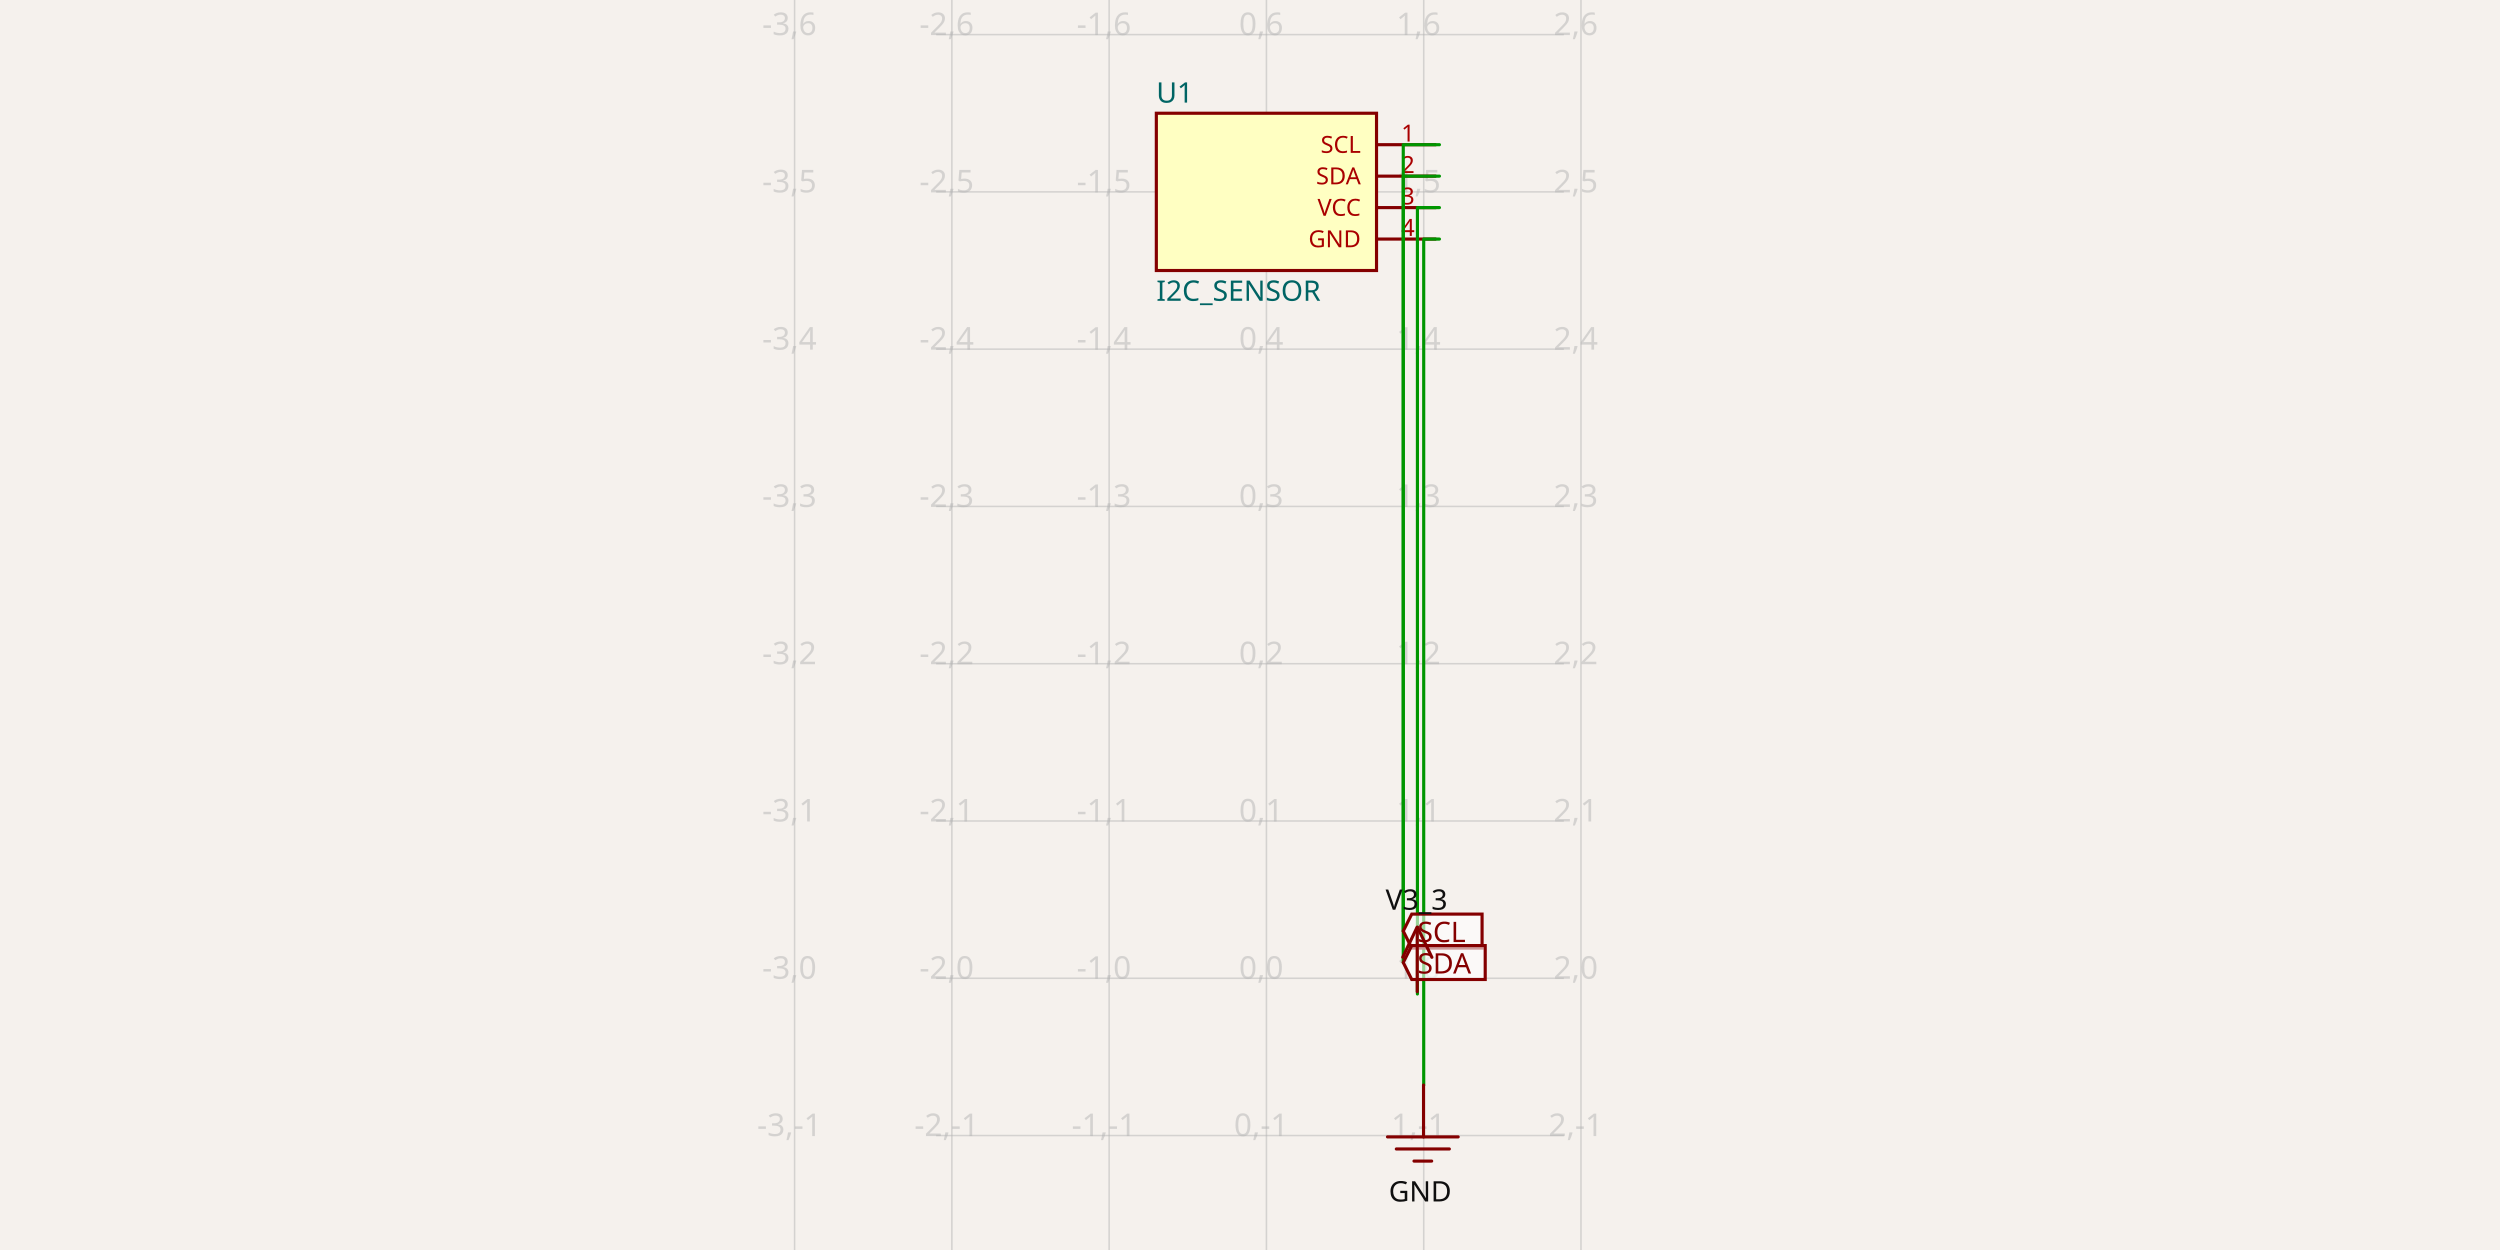
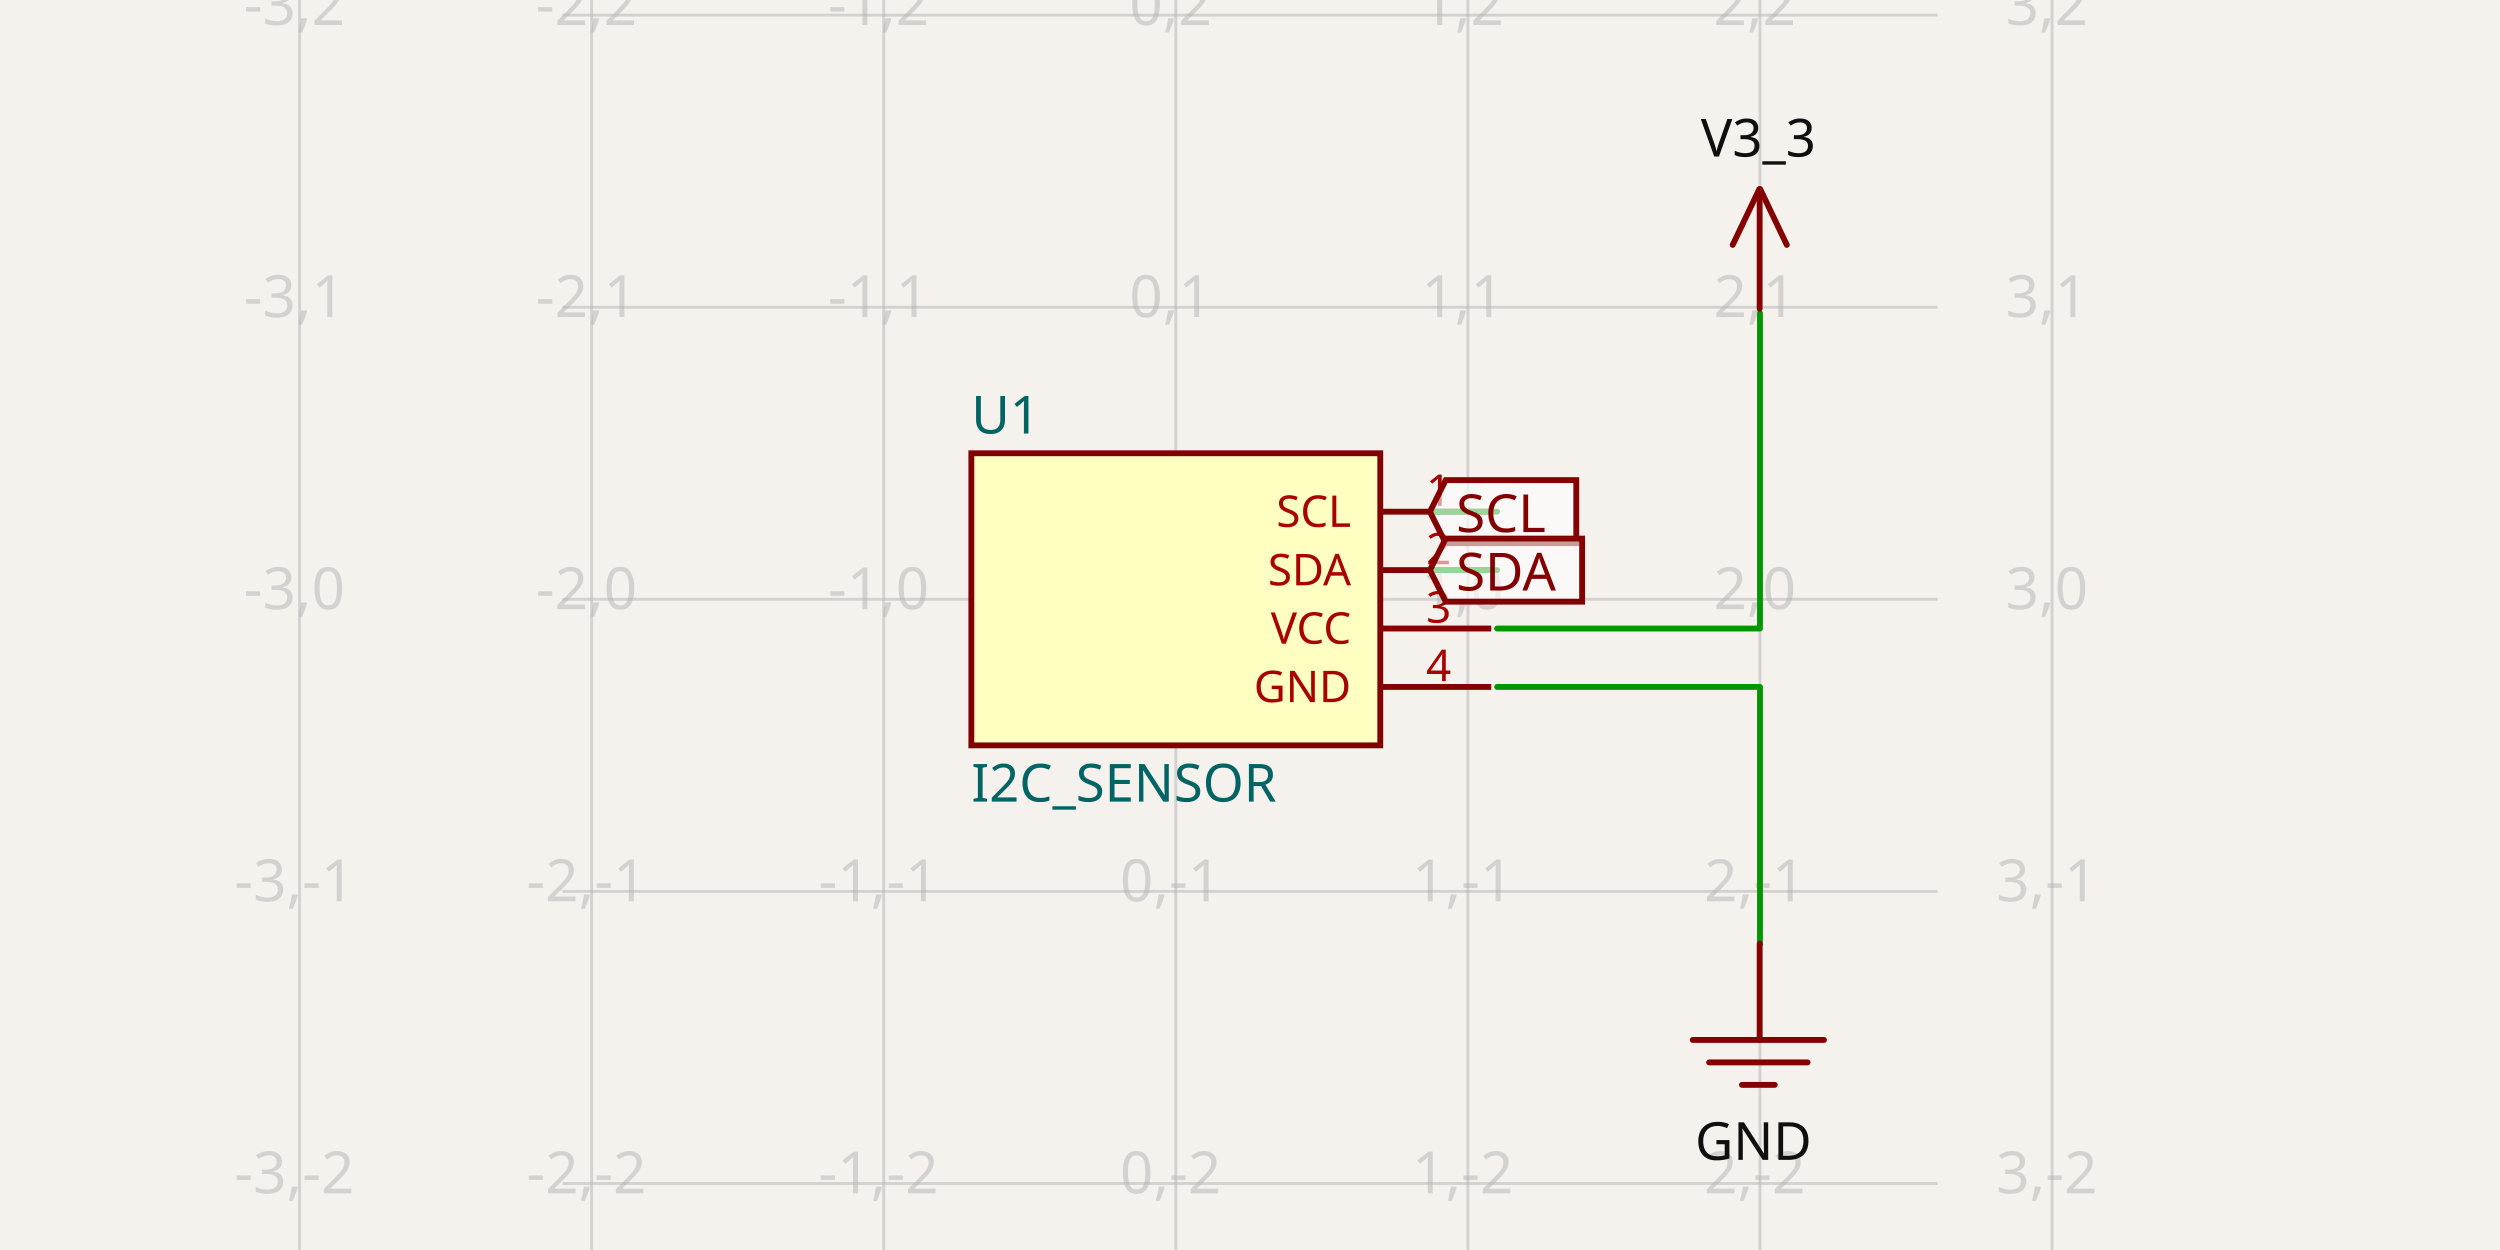
- <svg xmlns="http://www.w3.org/2000/svg" width="1200" height="600" style="background-color: rgb(245, 241, 237)" data-real-to-screen-transform="matrix(75.4932223863,0,0,-75.4932223863,607.8865252986,469.5678432425)" data-software-used-string="@tscircuit/core@0.0.538">
+ <svg xmlns="http://www.w3.org/2000/svg" width="1200" height="600" style="background-color: rgb(245, 241, 237)" data-real-to-screen-transform="matrix(140.2000186933,0,0,-140.2000186933,564.3891952519,287.6717450229)" data-software-used-string="@tscircuit/core@0.0.538">
  <style>
              .boundary { fill: rgb(245, 241, 237); }
              .schematic-boundary { fill: none; stroke: #fff; }
              .component { fill: none; stroke: rgb(132, 0, 0); }
              .chip { fill: rgb(255, 255, 194); stroke: rgb(132, 0, 0); }
              .component-pin { fill: none; stroke: rgb(132, 0, 0); }
              .trace:hover {
                filter: invert(1);
              }
              .trace:hover .trace-crossing-outline {
                opacity: 0;
              }
              .trace:hover .trace-junction {
                filter: invert(1);
              }
              .text { font-family: sans-serif; fill: rgb(0, 150, 0); }
              .pin-number { fill: rgb(169, 0, 0); }
              .port-label { fill: rgb(0, 100, 100); }
              .component-name { fill: rgb(0, 100, 100); }
            </style>
  <rect class="boundary" x="0" y="0" width="1200" height="600" />
  <g class="grid">
-     <line x1="381.407" y1="600" x2="381.407" y2="-2.8603608370758593e-10" stroke="rgb(181, 181, 181)" stroke-width="0.755" stroke-opacity="0.5" />
-     <line x1="456.9" y1="600" x2="456.9" y2="-2.8603608370758593e-10" stroke="rgb(181, 181, 181)" stroke-width="0.755" stroke-opacity="0.5" />
-     <line x1="532.393" y1="600" x2="532.393" y2="-2.8603608370758593e-10" stroke="rgb(181, 181, 181)" stroke-width="0.755" stroke-opacity="0.5" />
-     <line x1="607.887" y1="600" x2="607.887" y2="-2.8603608370758593e-10" stroke="rgb(181, 181, 181)" stroke-width="0.755" stroke-opacity="0.5" />
-     <line x1="683.38" y1="600" x2="683.38" y2="-2.8603608370758593e-10" stroke="rgb(181, 181, 181)" stroke-width="0.755" stroke-opacity="0.5" />
-     <line x1="758.873" y1="600" x2="758.873" y2="-2.8603608370758593e-10" stroke="rgb(181, 181, 181)" stroke-width="0.755" stroke-opacity="0.5" />
-     <line x1="449.351" y1="620.554" x2="750.649" y2="620.554" stroke="rgb(181, 181, 181)" stroke-width="0.755" stroke-opacity="0.5" />
-     <line x1="449.351" y1="545.061" x2="750.649" y2="545.061" stroke="rgb(181, 181, 181)" stroke-width="0.755" stroke-opacity="0.5" />
-     <line x1="449.351" y1="469.568" x2="750.649" y2="469.568" stroke="rgb(181, 181, 181)" stroke-width="0.755" stroke-opacity="0.5" />
-     <line x1="449.351" y1="394.075" x2="750.649" y2="394.075" stroke="rgb(181, 181, 181)" stroke-width="0.755" stroke-opacity="0.5" />
-     <line x1="449.351" y1="318.581" x2="750.649" y2="318.581" stroke="rgb(181, 181, 181)" stroke-width="0.755" stroke-opacity="0.5" />
-     <line x1="449.351" y1="243.088" x2="750.649" y2="243.088" stroke="rgb(181, 181, 181)" stroke-width="0.755" stroke-opacity="0.5" />
-     <line x1="449.351" y1="167.595" x2="750.649" y2="167.595" stroke="rgb(181, 181, 181)" stroke-width="0.755" stroke-opacity="0.5" />
-     <line x1="449.351" y1="92.102" x2="750.649" y2="92.102" stroke="rgb(181, 181, 181)" stroke-width="0.755" stroke-opacity="0.5" />
-     <line x1="449.351" y1="16.609" x2="750.649" y2="16.609" stroke="rgb(181, 181, 181)" stroke-width="0.755" stroke-opacity="0.5" />
-     <line x1="449.351" y1="-58.885" x2="750.649" y2="-58.885" stroke="rgb(181, 181, 181)" stroke-width="0.755" stroke-opacity="0.5" />
-     <text x="378.907" y="615.554" fill="rgb(181, 181, 181)" font-size="15.099" fill-opacity="0.5" text-anchor="middle" dominant-baseline="middle" font-family="sans-serif">-3,-2</text>
-     <text x="378.907" y="540.061" fill="rgb(181, 181, 181)" font-size="15.099" fill-opacity="0.5" text-anchor="middle" dominant-baseline="middle" font-family="sans-serif">-3,-1</text>
-     <text x="378.907" y="464.568" fill="rgb(181, 181, 181)" font-size="15.099" fill-opacity="0.5" text-anchor="middle" dominant-baseline="middle" font-family="sans-serif">-3,0</text>
-     <text x="378.907" y="389.075" fill="rgb(181, 181, 181)" font-size="15.099" fill-opacity="0.5" text-anchor="middle" dominant-baseline="middle" font-family="sans-serif">-3,1</text>
-     <text x="378.907" y="313.581" fill="rgb(181, 181, 181)" font-size="15.099" fill-opacity="0.5" text-anchor="middle" dominant-baseline="middle" font-family="sans-serif">-3,2</text>
-     <text x="378.907" y="238.088" fill="rgb(181, 181, 181)" font-size="15.099" fill-opacity="0.5" text-anchor="middle" dominant-baseline="middle" font-family="sans-serif">-3,3</text>
-     <text x="378.907" y="162.595" fill="rgb(181, 181, 181)" font-size="15.099" fill-opacity="0.5" text-anchor="middle" dominant-baseline="middle" font-family="sans-serif">-3,4</text>
-     <text x="378.907" y="87.102" fill="rgb(181, 181, 181)" font-size="15.099" fill-opacity="0.5" text-anchor="middle" dominant-baseline="middle" font-family="sans-serif">-3,5</text>
-     <text x="378.907" y="11.609" fill="rgb(181, 181, 181)" font-size="15.099" fill-opacity="0.5" text-anchor="middle" dominant-baseline="middle" font-family="sans-serif">-3,6</text>
-     <text x="378.907" y="-63.885" fill="rgb(181, 181, 181)" font-size="15.099" fill-opacity="0.5" text-anchor="middle" dominant-baseline="middle" font-family="sans-serif">-3,7</text>
-     <text x="454.4" y="615.554" fill="rgb(181, 181, 181)" font-size="15.099" fill-opacity="0.5" text-anchor="middle" dominant-baseline="middle" font-family="sans-serif">-2,-2</text>
-     <text x="454.4" y="540.061" fill="rgb(181, 181, 181)" font-size="15.099" fill-opacity="0.5" text-anchor="middle" dominant-baseline="middle" font-family="sans-serif">-2,-1</text>
-     <text x="454.4" y="464.568" fill="rgb(181, 181, 181)" font-size="15.099" fill-opacity="0.5" text-anchor="middle" dominant-baseline="middle" font-family="sans-serif">-2,0</text>
-     <text x="454.4" y="389.075" fill="rgb(181, 181, 181)" font-size="15.099" fill-opacity="0.5" text-anchor="middle" dominant-baseline="middle" font-family="sans-serif">-2,1</text>
-     <text x="454.4" y="313.581" fill="rgb(181, 181, 181)" font-size="15.099" fill-opacity="0.5" text-anchor="middle" dominant-baseline="middle" font-family="sans-serif">-2,2</text>
-     <text x="454.4" y="238.088" fill="rgb(181, 181, 181)" font-size="15.099" fill-opacity="0.5" text-anchor="middle" dominant-baseline="middle" font-family="sans-serif">-2,3</text>
-     <text x="454.4" y="162.595" fill="rgb(181, 181, 181)" font-size="15.099" fill-opacity="0.5" text-anchor="middle" dominant-baseline="middle" font-family="sans-serif">-2,4</text>
-     <text x="454.4" y="87.102" fill="rgb(181, 181, 181)" font-size="15.099" fill-opacity="0.5" text-anchor="middle" dominant-baseline="middle" font-family="sans-serif">-2,5</text>
-     <text x="454.4" y="11.609" fill="rgb(181, 181, 181)" font-size="15.099" fill-opacity="0.5" text-anchor="middle" dominant-baseline="middle" font-family="sans-serif">-2,6</text>
-     <text x="454.4" y="-63.885" fill="rgb(181, 181, 181)" font-size="15.099" fill-opacity="0.5" text-anchor="middle" dominant-baseline="middle" font-family="sans-serif">-2,7</text>
-     <text x="529.893" y="615.554" fill="rgb(181, 181, 181)" font-size="15.099" fill-opacity="0.5" text-anchor="middle" dominant-baseline="middle" font-family="sans-serif">-1,-2</text>
-     <text x="529.893" y="540.061" fill="rgb(181, 181, 181)" font-size="15.099" fill-opacity="0.5" text-anchor="middle" dominant-baseline="middle" font-family="sans-serif">-1,-1</text>
-     <text x="529.893" y="464.568" fill="rgb(181, 181, 181)" font-size="15.099" fill-opacity="0.5" text-anchor="middle" dominant-baseline="middle" font-family="sans-serif">-1,0</text>
-     <text x="529.893" y="389.075" fill="rgb(181, 181, 181)" font-size="15.099" fill-opacity="0.5" text-anchor="middle" dominant-baseline="middle" font-family="sans-serif">-1,1</text>
-     <text x="529.893" y="313.581" fill="rgb(181, 181, 181)" font-size="15.099" fill-opacity="0.5" text-anchor="middle" dominant-baseline="middle" font-family="sans-serif">-1,2</text>
-     <text x="529.893" y="238.088" fill="rgb(181, 181, 181)" font-size="15.099" fill-opacity="0.5" text-anchor="middle" dominant-baseline="middle" font-family="sans-serif">-1,3</text>
-     <text x="529.893" y="162.595" fill="rgb(181, 181, 181)" font-size="15.099" fill-opacity="0.5" text-anchor="middle" dominant-baseline="middle" font-family="sans-serif">-1,4</text>
-     <text x="529.893" y="87.102" fill="rgb(181, 181, 181)" font-size="15.099" fill-opacity="0.5" text-anchor="middle" dominant-baseline="middle" font-family="sans-serif">-1,5</text>
-     <text x="529.893" y="11.609" fill="rgb(181, 181, 181)" font-size="15.099" fill-opacity="0.5" text-anchor="middle" dominant-baseline="middle" font-family="sans-serif">-1,6</text>
-     <text x="529.893" y="-63.885" fill="rgb(181, 181, 181)" font-size="15.099" fill-opacity="0.5" text-anchor="middle" dominant-baseline="middle" font-family="sans-serif">-1,7</text>
-     <text x="605.387" y="615.554" fill="rgb(181, 181, 181)" font-size="15.099" fill-opacity="0.5" text-anchor="middle" dominant-baseline="middle" font-family="sans-serif">0,-2</text>
-     <text x="605.387" y="540.061" fill="rgb(181, 181, 181)" font-size="15.099" fill-opacity="0.5" text-anchor="middle" dominant-baseline="middle" font-family="sans-serif">0,-1</text>
-     <text x="605.387" y="464.568" fill="rgb(181, 181, 181)" font-size="15.099" fill-opacity="0.5" text-anchor="middle" dominant-baseline="middle" font-family="sans-serif">0,0</text>
-     <text x="605.387" y="389.075" fill="rgb(181, 181, 181)" font-size="15.099" fill-opacity="0.5" text-anchor="middle" dominant-baseline="middle" font-family="sans-serif">0,1</text>
-     <text x="605.387" y="313.581" fill="rgb(181, 181, 181)" font-size="15.099" fill-opacity="0.5" text-anchor="middle" dominant-baseline="middle" font-family="sans-serif">0,2</text>
-     <text x="605.387" y="238.088" fill="rgb(181, 181, 181)" font-size="15.099" fill-opacity="0.5" text-anchor="middle" dominant-baseline="middle" font-family="sans-serif">0,3</text>
-     <text x="605.387" y="162.595" fill="rgb(181, 181, 181)" font-size="15.099" fill-opacity="0.5" text-anchor="middle" dominant-baseline="middle" font-family="sans-serif">0,4</text>
-     <text x="605.387" y="87.102" fill="rgb(181, 181, 181)" font-size="15.099" fill-opacity="0.5" text-anchor="middle" dominant-baseline="middle" font-family="sans-serif">0,5</text>
-     <text x="605.387" y="11.609" fill="rgb(181, 181, 181)" font-size="15.099" fill-opacity="0.5" text-anchor="middle" dominant-baseline="middle" font-family="sans-serif">0,6</text>
-     <text x="605.387" y="-63.885" fill="rgb(181, 181, 181)" font-size="15.099" fill-opacity="0.5" text-anchor="middle" dominant-baseline="middle" font-family="sans-serif">0,7</text>
-     <text x="680.88" y="615.554" fill="rgb(181, 181, 181)" font-size="15.099" fill-opacity="0.5" text-anchor="middle" dominant-baseline="middle" font-family="sans-serif">1,-2</text>
-     <text x="680.88" y="540.061" fill="rgb(181, 181, 181)" font-size="15.099" fill-opacity="0.5" text-anchor="middle" dominant-baseline="middle" font-family="sans-serif">1,-1</text>
-     <text x="680.88" y="464.568" fill="rgb(181, 181, 181)" font-size="15.099" fill-opacity="0.5" text-anchor="middle" dominant-baseline="middle" font-family="sans-serif">1,0</text>
-     <text x="680.88" y="389.075" fill="rgb(181, 181, 181)" font-size="15.099" fill-opacity="0.5" text-anchor="middle" dominant-baseline="middle" font-family="sans-serif">1,1</text>
-     <text x="680.88" y="313.581" fill="rgb(181, 181, 181)" font-size="15.099" fill-opacity="0.5" text-anchor="middle" dominant-baseline="middle" font-family="sans-serif">1,2</text>
-     <text x="680.88" y="238.088" fill="rgb(181, 181, 181)" font-size="15.099" fill-opacity="0.5" text-anchor="middle" dominant-baseline="middle" font-family="sans-serif">1,3</text>
-     <text x="680.88" y="162.595" fill="rgb(181, 181, 181)" font-size="15.099" fill-opacity="0.5" text-anchor="middle" dominant-baseline="middle" font-family="sans-serif">1,4</text>
-     <text x="680.88" y="87.102" fill="rgb(181, 181, 181)" font-size="15.099" fill-opacity="0.5" text-anchor="middle" dominant-baseline="middle" font-family="sans-serif">1,5</text>
-     <text x="680.88" y="11.609" fill="rgb(181, 181, 181)" font-size="15.099" fill-opacity="0.5" text-anchor="middle" dominant-baseline="middle" font-family="sans-serif">1,6</text>
-     <text x="680.88" y="-63.885" fill="rgb(181, 181, 181)" font-size="15.099" fill-opacity="0.5" text-anchor="middle" dominant-baseline="middle" font-family="sans-serif">1,7</text>
-     <text x="756.373" y="615.554" fill="rgb(181, 181, 181)" font-size="15.099" fill-opacity="0.5" text-anchor="middle" dominant-baseline="middle" font-family="sans-serif">2,-2</text>
-     <text x="756.373" y="540.061" fill="rgb(181, 181, 181)" font-size="15.099" fill-opacity="0.5" text-anchor="middle" dominant-baseline="middle" font-family="sans-serif">2,-1</text>
-     <text x="756.373" y="464.568" fill="rgb(181, 181, 181)" font-size="15.099" fill-opacity="0.5" text-anchor="middle" dominant-baseline="middle" font-family="sans-serif">2,0</text>
-     <text x="756.373" y="389.075" fill="rgb(181, 181, 181)" font-size="15.099" fill-opacity="0.5" text-anchor="middle" dominant-baseline="middle" font-family="sans-serif">2,1</text>
-     <text x="756.373" y="313.581" fill="rgb(181, 181, 181)" font-size="15.099" fill-opacity="0.5" text-anchor="middle" dominant-baseline="middle" font-family="sans-serif">2,2</text>
-     <text x="756.373" y="238.088" fill="rgb(181, 181, 181)" font-size="15.099" fill-opacity="0.5" text-anchor="middle" dominant-baseline="middle" font-family="sans-serif">2,3</text>
-     <text x="756.373" y="162.595" fill="rgb(181, 181, 181)" font-size="15.099" fill-opacity="0.5" text-anchor="middle" dominant-baseline="middle" font-family="sans-serif">2,4</text>
-     <text x="756.373" y="87.102" fill="rgb(181, 181, 181)" font-size="15.099" fill-opacity="0.5" text-anchor="middle" dominant-baseline="middle" font-family="sans-serif">2,5</text>
-     <text x="756.373" y="11.609" fill="rgb(181, 181, 181)" font-size="15.099" fill-opacity="0.5" text-anchor="middle" dominant-baseline="middle" font-family="sans-serif">2,6</text>
-     <text x="756.373" y="-63.885" fill="rgb(181, 181, 181)" font-size="15.099" fill-opacity="0.5" text-anchor="middle" dominant-baseline="middle" font-family="sans-serif">2,7</text>
+     <line x1="143.789" y1="600" x2="143.789" y2="7.418066161335446e-11" stroke="rgb(181, 181, 181)" stroke-width="1.402" stroke-opacity="0.5" />
+     <line x1="283.989" y1="600" x2="283.989" y2="7.418066161335446e-11" stroke="rgb(181, 181, 181)" stroke-width="1.402" stroke-opacity="0.5" />
+     <line x1="424.189" y1="600" x2="424.189" y2="7.418066161335446e-11" stroke="rgb(181, 181, 181)" stroke-width="1.402" stroke-opacity="0.5" />
+     <line x1="564.389" y1="600" x2="564.389" y2="7.418066161335446e-11" stroke="rgb(181, 181, 181)" stroke-width="1.402" stroke-opacity="0.5" />
+     <line x1="704.589" y1="600" x2="704.589" y2="7.418066161335446e-11" stroke="rgb(181, 181, 181)" stroke-width="1.402" stroke-opacity="0.5" />
+     <line x1="844.789" y1="600" x2="844.789" y2="7.418066161335446e-11" stroke="rgb(181, 181, 181)" stroke-width="1.402" stroke-opacity="0.5" />
+     <line x1="984.989" y1="600" x2="984.989" y2="7.418066161335446e-11" stroke="rgb(181, 181, 181)" stroke-width="1.402" stroke-opacity="0.5" />
+     <line x1="269.969" y1="708.272" x2="930.031" y2="708.272" stroke="rgb(181, 181, 181)" stroke-width="1.402" stroke-opacity="0.5" />
+     <line x1="269.969" y1="568.072" x2="930.031" y2="568.072" stroke="rgb(181, 181, 181)" stroke-width="1.402" stroke-opacity="0.5" />
+     <line x1="269.969" y1="427.872" x2="930.031" y2="427.872" stroke="rgb(181, 181, 181)" stroke-width="1.402" stroke-opacity="0.5" />
+     <line x1="269.969" y1="287.672" x2="930.031" y2="287.672" stroke="rgb(181, 181, 181)" stroke-width="1.402" stroke-opacity="0.5" />
+     <line x1="269.969" y1="147.472" x2="930.031" y2="147.472" stroke="rgb(181, 181, 181)" stroke-width="1.402" stroke-opacity="0.5" />
+     <line x1="269.969" y1="7.272" x2="930.031" y2="7.272" stroke="rgb(181, 181, 181)" stroke-width="1.402" stroke-opacity="0.5" />
+     <line x1="269.969" y1="-132.928" x2="930.031" y2="-132.928" stroke="rgb(181, 181, 181)" stroke-width="1.402" stroke-opacity="0.5" />
+     <text x="141.289" y="703.272" fill="rgb(181, 181, 181)" font-size="28.04" fill-opacity="0.5" text-anchor="middle" dominant-baseline="middle" font-family="sans-serif">-3,-3</text>
+     <text x="141.289" y="563.072" fill="rgb(181, 181, 181)" font-size="28.04" fill-opacity="0.5" text-anchor="middle" dominant-baseline="middle" font-family="sans-serif">-3,-2</text>
+     <text x="141.289" y="422.872" fill="rgb(181, 181, 181)" font-size="28.04" fill-opacity="0.5" text-anchor="middle" dominant-baseline="middle" font-family="sans-serif">-3,-1</text>
+     <text x="141.289" y="282.672" fill="rgb(181, 181, 181)" font-size="28.04" fill-opacity="0.5" text-anchor="middle" dominant-baseline="middle" font-family="sans-serif">-3,0</text>
+     <text x="141.289" y="142.472" fill="rgb(181, 181, 181)" font-size="28.04" fill-opacity="0.5" text-anchor="middle" dominant-baseline="middle" font-family="sans-serif">-3,1</text>
+     <text x="141.289" y="2.272" fill="rgb(181, 181, 181)" font-size="28.04" fill-opacity="0.5" text-anchor="middle" dominant-baseline="middle" font-family="sans-serif">-3,2</text>
+     <text x="141.289" y="-137.928" fill="rgb(181, 181, 181)" font-size="28.04" fill-opacity="0.5" text-anchor="middle" dominant-baseline="middle" font-family="sans-serif">-3,3</text>
+     <text x="281.489" y="703.272" fill="rgb(181, 181, 181)" font-size="28.04" fill-opacity="0.5" text-anchor="middle" dominant-baseline="middle" font-family="sans-serif">-2,-3</text>
+     <text x="281.489" y="563.072" fill="rgb(181, 181, 181)" font-size="28.04" fill-opacity="0.5" text-anchor="middle" dominant-baseline="middle" font-family="sans-serif">-2,-2</text>
+     <text x="281.489" y="422.872" fill="rgb(181, 181, 181)" font-size="28.04" fill-opacity="0.5" text-anchor="middle" dominant-baseline="middle" font-family="sans-serif">-2,-1</text>
+     <text x="281.489" y="282.672" fill="rgb(181, 181, 181)" font-size="28.04" fill-opacity="0.5" text-anchor="middle" dominant-baseline="middle" font-family="sans-serif">-2,0</text>
+     <text x="281.489" y="142.472" fill="rgb(181, 181, 181)" font-size="28.04" fill-opacity="0.5" text-anchor="middle" dominant-baseline="middle" font-family="sans-serif">-2,1</text>
+     <text x="281.489" y="2.272" fill="rgb(181, 181, 181)" font-size="28.04" fill-opacity="0.5" text-anchor="middle" dominant-baseline="middle" font-family="sans-serif">-2,2</text>
+     <text x="281.489" y="-137.928" fill="rgb(181, 181, 181)" font-size="28.04" fill-opacity="0.5" text-anchor="middle" dominant-baseline="middle" font-family="sans-serif">-2,3</text>
+     <text x="421.689" y="703.272" fill="rgb(181, 181, 181)" font-size="28.04" fill-opacity="0.5" text-anchor="middle" dominant-baseline="middle" font-family="sans-serif">-1,-3</text>
+     <text x="421.689" y="563.072" fill="rgb(181, 181, 181)" font-size="28.04" fill-opacity="0.5" text-anchor="middle" dominant-baseline="middle" font-family="sans-serif">-1,-2</text>
+     <text x="421.689" y="422.872" fill="rgb(181, 181, 181)" font-size="28.04" fill-opacity="0.5" text-anchor="middle" dominant-baseline="middle" font-family="sans-serif">-1,-1</text>
+     <text x="421.689" y="282.672" fill="rgb(181, 181, 181)" font-size="28.04" fill-opacity="0.5" text-anchor="middle" dominant-baseline="middle" font-family="sans-serif">-1,0</text>
+     <text x="421.689" y="142.472" fill="rgb(181, 181, 181)" font-size="28.04" fill-opacity="0.5" text-anchor="middle" dominant-baseline="middle" font-family="sans-serif">-1,1</text>
+     <text x="421.689" y="2.272" fill="rgb(181, 181, 181)" font-size="28.04" fill-opacity="0.5" text-anchor="middle" dominant-baseline="middle" font-family="sans-serif">-1,2</text>
+     <text x="421.689" y="-137.928" fill="rgb(181, 181, 181)" font-size="28.04" fill-opacity="0.5" text-anchor="middle" dominant-baseline="middle" font-family="sans-serif">-1,3</text>
+     <text x="561.889" y="703.272" fill="rgb(181, 181, 181)" font-size="28.04" fill-opacity="0.5" text-anchor="middle" dominant-baseline="middle" font-family="sans-serif">0,-3</text>
+     <text x="561.889" y="563.072" fill="rgb(181, 181, 181)" font-size="28.04" fill-opacity="0.5" text-anchor="middle" dominant-baseline="middle" font-family="sans-serif">0,-2</text>
+     <text x="561.889" y="422.872" fill="rgb(181, 181, 181)" font-size="28.04" fill-opacity="0.5" text-anchor="middle" dominant-baseline="middle" font-family="sans-serif">0,-1</text>
+     <text x="561.889" y="282.672" fill="rgb(181, 181, 181)" font-size="28.04" fill-opacity="0.5" text-anchor="middle" dominant-baseline="middle" font-family="sans-serif">0,0</text>
+     <text x="561.889" y="142.472" fill="rgb(181, 181, 181)" font-size="28.04" fill-opacity="0.5" text-anchor="middle" dominant-baseline="middle" font-family="sans-serif">0,1</text>
+     <text x="561.889" y="2.272" fill="rgb(181, 181, 181)" font-size="28.04" fill-opacity="0.5" text-anchor="middle" dominant-baseline="middle" font-family="sans-serif">0,2</text>
+     <text x="561.889" y="-137.928" fill="rgb(181, 181, 181)" font-size="28.04" fill-opacity="0.5" text-anchor="middle" dominant-baseline="middle" font-family="sans-serif">0,3</text>
+     <text x="702.089" y="703.272" fill="rgb(181, 181, 181)" font-size="28.04" fill-opacity="0.5" text-anchor="middle" dominant-baseline="middle" font-family="sans-serif">1,-3</text>
+     <text x="702.089" y="563.072" fill="rgb(181, 181, 181)" font-size="28.04" fill-opacity="0.5" text-anchor="middle" dominant-baseline="middle" font-family="sans-serif">1,-2</text>
+     <text x="702.089" y="422.872" fill="rgb(181, 181, 181)" font-size="28.04" fill-opacity="0.5" text-anchor="middle" dominant-baseline="middle" font-family="sans-serif">1,-1</text>
+     <text x="702.089" y="282.672" fill="rgb(181, 181, 181)" font-size="28.04" fill-opacity="0.5" text-anchor="middle" dominant-baseline="middle" font-family="sans-serif">1,0</text>
+     <text x="702.089" y="142.472" fill="rgb(181, 181, 181)" font-size="28.04" fill-opacity="0.5" text-anchor="middle" dominant-baseline="middle" font-family="sans-serif">1,1</text>
+     <text x="702.089" y="2.272" fill="rgb(181, 181, 181)" font-size="28.04" fill-opacity="0.5" text-anchor="middle" dominant-baseline="middle" font-family="sans-serif">1,2</text>
+     <text x="702.089" y="-137.928" fill="rgb(181, 181, 181)" font-size="28.04" fill-opacity="0.5" text-anchor="middle" dominant-baseline="middle" font-family="sans-serif">1,3</text>
+     <text x="842.289" y="703.272" fill="rgb(181, 181, 181)" font-size="28.04" fill-opacity="0.5" text-anchor="middle" dominant-baseline="middle" font-family="sans-serif">2,-3</text>
+     <text x="842.289" y="563.072" fill="rgb(181, 181, 181)" font-size="28.04" fill-opacity="0.5" text-anchor="middle" dominant-baseline="middle" font-family="sans-serif">2,-2</text>
+     <text x="842.289" y="422.872" fill="rgb(181, 181, 181)" font-size="28.04" fill-opacity="0.5" text-anchor="middle" dominant-baseline="middle" font-family="sans-serif">2,-1</text>
+     <text x="842.289" y="282.672" fill="rgb(181, 181, 181)" font-size="28.04" fill-opacity="0.5" text-anchor="middle" dominant-baseline="middle" font-family="sans-serif">2,0</text>
+     <text x="842.289" y="142.472" fill="rgb(181, 181, 181)" font-size="28.04" fill-opacity="0.5" text-anchor="middle" dominant-baseline="middle" font-family="sans-serif">2,1</text>
+     <text x="842.289" y="2.272" fill="rgb(181, 181, 181)" font-size="28.04" fill-opacity="0.5" text-anchor="middle" dominant-baseline="middle" font-family="sans-serif">2,2</text>
+     <text x="842.289" y="-137.928" fill="rgb(181, 181, 181)" font-size="28.04" fill-opacity="0.5" text-anchor="middle" dominant-baseline="middle" font-family="sans-serif">2,3</text>
+     <text x="982.489" y="703.272" fill="rgb(181, 181, 181)" font-size="28.04" fill-opacity="0.5" text-anchor="middle" dominant-baseline="middle" font-family="sans-serif">3,-3</text>
+     <text x="982.489" y="563.072" fill="rgb(181, 181, 181)" font-size="28.04" fill-opacity="0.5" text-anchor="middle" dominant-baseline="middle" font-family="sans-serif">3,-2</text>
+     <text x="982.489" y="422.872" fill="rgb(181, 181, 181)" font-size="28.04" fill-opacity="0.5" text-anchor="middle" dominant-baseline="middle" font-family="sans-serif">3,-1</text>
+     <text x="982.489" y="282.672" fill="rgb(181, 181, 181)" font-size="28.04" fill-opacity="0.5" text-anchor="middle" dominant-baseline="middle" font-family="sans-serif">3,0</text>
+     <text x="982.489" y="142.472" fill="rgb(181, 181, 181)" font-size="28.04" fill-opacity="0.5" text-anchor="middle" dominant-baseline="middle" font-family="sans-serif">3,1</text>
+     <text x="982.489" y="2.272" fill="rgb(181, 181, 181)" font-size="28.04" fill-opacity="0.5" text-anchor="middle" dominant-baseline="middle" font-family="sans-serif">3,2</text>
+     <text x="982.489" y="-137.928" fill="rgb(181, 181, 181)" font-size="28.04" fill-opacity="0.5" text-anchor="middle" dominant-baseline="middle" font-family="sans-serif">3,3</text>
  </g>
  <g data-circuit-json-type="schematic_component" data-schematic-component-id="schematic_component_0">
-     <rect class="component chip" x="555.041" y="54.355" width="105.691" height="75.493" stroke-width="1.51px" fill="rgb(255, 255, 194)" stroke="rgb(132, 0, 0)" />
-     <rect class="component-overlay" x="555.041" y="54.355" width="105.691" height="75.493" fill="transparent" />
-     <text x="555.041" y="139.662" fill="#006464" text-anchor="start" dominant-baseline="middle" font-family="sans-serif" font-size="13.589px" transform="rotate(0, 555.0413, 139.6625)">I2C_SENSOR</text>
-     <text x="555.041" y="44.541" fill="#006464" text-anchor="start" dominant-baseline="middle" font-family="sans-serif" font-size="13.589px" transform="rotate(0, 555.0413, 44.541)">U1</text>
-     <line class="component-pin" x1="689.419" y1="69.454" x2="660.732" y2="69.454" stroke-width="1.51px" />
-     <text class="pin-number" x="675.83" y="67.944" style="font-family: sans-serif;" fill="rgb(169, 0, 0)" text-anchor="middle" dominant-baseline="auto" font-size="11.324px" transform="">1</text>
-     <text class="pin-number" x="653.182" y="69.454" style="font-family: sans-serif;" fill="rgb(169, 0, 0)" text-anchor="end" dominant-baseline="middle" font-size="11.324px" transform="">SCL</text>
-     <line class="component-pin" x1="689.419" y1="84.552" x2="660.732" y2="84.552" stroke-width="1.51px" />
-     <text class="pin-number" x="675.83" y="83.043" style="font-family: sans-serif;" fill="rgb(169, 0, 0)" text-anchor="middle" dominant-baseline="auto" font-size="11.324px" transform="">2</text>
-     <text class="pin-number" x="653.182" y="84.552" style="font-family: sans-serif;" fill="rgb(169, 0, 0)" text-anchor="end" dominant-baseline="middle" font-size="11.324px" transform="">SDA</text>
-     <line class="component-pin" x1="689.419" y1="99.651" x2="660.732" y2="99.651" stroke-width="1.51px" />
-     <text class="pin-number" x="675.83" y="98.141" style="font-family: sans-serif;" fill="rgb(169, 0, 0)" text-anchor="middle" dominant-baseline="auto" font-size="11.324px" transform="">3</text>
-     <text class="pin-number" x="653.182" y="99.651" style="font-family: sans-serif;" fill="rgb(169, 0, 0)" text-anchor="end" dominant-baseline="middle" font-size="11.324px" transform="">VCC</text>
-     <line class="component-pin" x1="689.419" y1="114.75" x2="660.732" y2="114.75" stroke-width="1.51px" />
-     <text class="pin-number" x="675.83" y="113.24" style="font-family: sans-serif;" fill="rgb(169, 0, 0)" text-anchor="middle" dominant-baseline="auto" font-size="11.324px" transform="">4</text>
-     <text class="pin-number" x="653.182" y="114.75" style="font-family: sans-serif;" fill="rgb(169, 0, 0)" text-anchor="end" dominant-baseline="middle" font-size="11.324px" transform="">GND</text>
+     <rect class="component chip" x="466.249" y="217.572" width="196.28" height="140.2" stroke-width="2.804px" fill="rgb(255, 255, 194)" stroke="rgb(132, 0, 0)" />
+     <rect class="component-overlay" x="466.249" y="217.572" width="196.28" height="140.2" fill="transparent" />
+     <text x="466.249" y="375.998" fill="#006464" text-anchor="start" dominant-baseline="middle" font-family="sans-serif" font-size="25.236px" transform="rotate(0, 466.2492, 375.9978)">I2C_SENSOR</text>
+     <text x="466.249" y="199.346" fill="#006464" text-anchor="start" dominant-baseline="middle" font-family="sans-serif" font-size="25.236px" transform="rotate(0, 466.2492, 199.3457)">U1</text>
+     <line class="component-pin" x1="715.805" y1="245.612" x2="662.529" y2="245.612" stroke-width="2.804px" />
+     <text class="pin-number" x="690.569" y="242.808" style="font-family: sans-serif;" fill="rgb(169, 0, 0)" text-anchor="middle" dominant-baseline="auto" font-size="21.03px" transform="">1</text>
+     <text class="pin-number" x="648.509" y="245.612" style="font-family: sans-serif;" fill="rgb(169, 0, 0)" text-anchor="end" dominant-baseline="middle" font-size="21.03px" transform="">SCL</text>
+     <line class="component-pin" x1="715.805" y1="273.652" x2="662.529" y2="273.652" stroke-width="2.804px" />
+     <text class="pin-number" x="690.569" y="270.848" style="font-family: sans-serif;" fill="rgb(169, 0, 0)" text-anchor="middle" dominant-baseline="auto" font-size="21.03px" transform="">2</text>
+     <text class="pin-number" x="648.509" y="273.652" style="font-family: sans-serif;" fill="rgb(169, 0, 0)" text-anchor="end" dominant-baseline="middle" font-size="21.03px" transform="">SDA</text>
+     <line class="component-pin" x1="715.805" y1="301.692" x2="662.529" y2="301.692" stroke-width="2.804px" />
+     <text class="pin-number" x="690.569" y="298.888" style="font-family: sans-serif;" fill="rgb(169, 0, 0)" text-anchor="middle" dominant-baseline="auto" font-size="21.03px" transform="">3</text>
+     <text class="pin-number" x="648.509" y="301.692" style="font-family: sans-serif;" fill="rgb(169, 0, 0)" text-anchor="end" dominant-baseline="middle" font-size="21.03px" transform="">VCC</text>
+     <line class="component-pin" x1="715.805" y1="329.732" x2="662.529" y2="329.732" stroke-width="2.804px" />
+     <text class="pin-number" x="690.569" y="326.928" style="font-family: sans-serif;" fill="rgb(169, 0, 0)" text-anchor="middle" dominant-baseline="auto" font-size="21.03px" transform="">4</text>
+     <text class="pin-number" x="648.509" y="329.732" style="font-family: sans-serif;" fill="rgb(169, 0, 0)" text-anchor="end" dominant-baseline="middle" font-size="21.03px" transform="">GND</text>
  </g>
  <g class="trace" data-circuit-json-type="schematic_trace" data-schematic-trace-id="schematic_trace_0">
-     <path d="M 690.929 69.454 L 673.566 69.454 L 673.566 446.92" class="trace-invisible-hover-outline" stroke="rgb(0, 150, 0)" fill="none" stroke-width="12.079px" stroke-linecap="round" opacity="0" stroke-linejoin="round" />
-     <path d="M 690.929 69.454 L 673.566 69.454 L 673.566 446.92" stroke="rgb(0, 150, 0)" fill="none" stroke-width="1.51px" stroke-linecap="round" stroke-linejoin="round" />
+     <path d="M 718.609 245.612 L 686.363 245.612" class="trace-invisible-hover-outline" stroke="rgb(0, 150, 0)" fill="none" stroke-width="22.432px" stroke-linecap="round" opacity="0" stroke-linejoin="round" />
+     <path d="M 718.609 245.612 L 686.363 245.612" stroke="rgb(0, 150, 0)" fill="none" stroke-width="2.804px" stroke-linecap="round" stroke-linejoin="round" />
  </g>
  <g class="trace" data-circuit-json-type="schematic_trace" data-schematic-trace-id="schematic_trace_1">
-     <path d="M 690.929 84.552 L 673.566 84.552 L 673.566 462.019" class="trace-invisible-hover-outline" stroke="rgb(0, 150, 0)" fill="none" stroke-width="12.079px" stroke-linecap="round" opacity="0" stroke-linejoin="round" />
-     <path d="M 690.929 84.552 L 673.566 84.552 L 673.566 462.019" stroke="rgb(0, 150, 0)" fill="none" stroke-width="1.51px" stroke-linecap="round" stroke-linejoin="round" />
+     <path d="M 718.609 273.652 L 686.363 273.652" class="trace-invisible-hover-outline" stroke="rgb(0, 150, 0)" fill="none" stroke-width="22.432px" stroke-linecap="round" opacity="0" stroke-linejoin="round" />
+     <path d="M 718.609 273.652 L 686.363 273.652" stroke="rgb(0, 150, 0)" fill="none" stroke-width="2.804px" stroke-linecap="round" stroke-linejoin="round" />
  </g>
  <g class="trace" data-circuit-json-type="schematic_trace" data-schematic-trace-id="schematic_trace_2">
-     <path d="M 690.929 99.651 L 680.36 99.651 L 680.36 477.117" class="trace-invisible-hover-outline" stroke="rgb(0, 150, 0)" fill="none" stroke-width="12.079px" stroke-linecap="round" opacity="0" stroke-linejoin="round" />
-     <path d="M 690.929 99.651 L 680.36 99.651 L 680.36 477.117" stroke="rgb(0, 150, 0)" fill="none" stroke-width="1.51px" stroke-linecap="round" stroke-linejoin="round" />
+     <path d="M 718.609 301.692 L 844.789 301.692 L 844.789 150.276" class="trace-invisible-hover-outline" stroke="rgb(0, 150, 0)" fill="none" stroke-width="22.432px" stroke-linecap="round" opacity="0" stroke-linejoin="round" />
+     <path d="M 718.609 301.692 L 844.789 301.692 L 844.789 150.276" stroke="rgb(0, 150, 0)" fill="none" stroke-width="2.804px" stroke-linecap="round" stroke-linejoin="round" />
  </g>
  <g class="trace" data-circuit-json-type="schematic_trace" data-schematic-trace-id="schematic_trace_3">
-     <path d="M 690.929 114.75 L 683.38 114.75 L 683.38 520.903" class="trace-invisible-hover-outline" stroke="rgb(0, 150, 0)" fill="none" stroke-width="12.079px" stroke-linecap="round" opacity="0" stroke-linejoin="round" />
-     <path d="M 690.929 114.75 L 683.38 114.75 L 683.38 520.903" stroke="rgb(0, 150, 0)" fill="none" stroke-width="1.51px" stroke-linecap="round" stroke-linejoin="round" />
+     <path d="M 718.609 329.732 L 844.789 329.732 L 844.789 453.108" class="trace-invisible-hover-outline" stroke="rgb(0, 150, 0)" fill="none" stroke-width="22.432px" stroke-linecap="round" opacity="0" stroke-linejoin="round" />
+     <path d="M 718.609 329.732 L 844.789 329.732 L 844.789 453.108" stroke="rgb(0, 150, 0)" fill="none" stroke-width="2.804px" stroke-linecap="round" stroke-linejoin="round" />
  </g>
-   <rect class="component-overlay" x="665.998" y="520.821" width="33.921" height="36.496" fill="transparent" />
-   <path d="M 683.298 520.821 L 683.298 545.707" stroke="rgb(132, 0, 0)" fill="none" stroke-width="1.51px" stroke-linecap="round" />
-   <path d="M 665.998 545.704 L 699.919 545.704" stroke="rgb(132, 0, 0)" fill="none" stroke-width="1.51px" stroke-linecap="round" />
-   <path d="M 670.238 551.511 L 695.679 551.511" stroke="rgb(132, 0, 0)" fill="none" stroke-width="1.51px" stroke-linecap="round" />
-   <path d="M 678.718 557.317 L 687.199 557.317" stroke="rgb(132, 0, 0)" fill="none" stroke-width="1.51px" stroke-linecap="round" />
-   <text x="681.672" y="566.16" fill="rgb(15, 15, 15)" font-family="sans-serif" text-anchor="middle" dominant-baseline="hanging" font-size="13.589px">GND</text>
-   <path class="net-label" d="     M 673.566,446.92     L 677.642,438.767     L 711.393,438.767     L 711.393,455.073     L 677.642,455.073     Z   " fill="rgba(255, 255, 255, 0.6)" stroke="rgb(132, 0, 0)" stroke-width="1.51px" />
-   <text class="net-label-text" x="680.36" y="446.92" fill="rgb(132, 0, 0)" text-anchor="start" dominant-baseline="central" font-family="sans-serif" font-variant-numeric="tabular-nums" font-size="13.589px" transform="">SCL</text>
-   <path class="net-label" d="     M 673.566,462.019     L 677.642,453.865     L 712.903,453.865     L 712.903,470.172     L 677.642,470.172     Z   " fill="rgba(255, 255, 255, 0.6)" stroke="rgb(132, 0, 0)" stroke-width="1.51px" />
-   <text class="net-label-text" x="680.36" y="462.019" fill="rgb(132, 0, 0)" text-anchor="start" dominant-baseline="central" font-family="sans-serif" font-variant-numeric="tabular-nums" font-size="13.589px" transform="">SDA</text>
-   <rect class="component-overlay" x="673.31" y="445.07" width="13.987" height="30.919" fill="transparent" />
-   <path d="M 680.193 445.07 L 673.31 459.494" stroke="rgb(132, 0, 0)" fill="none" stroke-width="1.51px" stroke-linecap="round" />
-   <path d="M 680.414 445.077 L 687.297 459.502" stroke="rgb(132, 0, 0)" fill="none" stroke-width="1.51px" stroke-linecap="round" />
-   <path d="M 680.273 445.45 L 680.273 475.989" stroke="rgb(132, 0, 0)" fill="none" stroke-width="1.51px" stroke-linecap="round" />
-   <text x="679.935" y="440.646" fill="rgb(15, 15, 15)" font-family="sans-serif" text-anchor="middle" dominant-baseline="ideographic" font-size="13.589px">V3_3</text>
+   <rect class="component-overlay" x="812.51" y="452.956" width="62.995" height="67.777" fill="transparent" />
+   <path d="M 844.637 452.956 L 844.637 499.17" stroke="rgb(132, 0, 0)" fill="none" stroke-width="2.804px" stroke-linecap="round" />
+   <path d="M 812.51 499.166 L 875.504 499.166" stroke="rgb(132, 0, 0)" fill="none" stroke-width="2.804px" stroke-linecap="round" />
+   <path d="M 820.384 509.949 L 867.63 509.949" stroke="rgb(132, 0, 0)" fill="none" stroke-width="2.804px" stroke-linecap="round" />
+   <path d="M 836.133 520.733 L 851.881 520.733" stroke="rgb(132, 0, 0)" fill="none" stroke-width="2.804px" stroke-linecap="round" />
+   <text x="841.618" y="537.154" fill="rgb(15, 15, 15)" font-family="sans-serif" text-anchor="middle" dominant-baseline="hanging" font-size="25.236px">GND</text>
+   <rect class="component-overlay" x="831.697" y="90.76" width="25.976" height="57.421" fill="transparent" />
+   <path d="M 844.479 90.76 L 831.697 117.548" stroke="rgb(132, 0, 0)" fill="none" stroke-width="2.804px" stroke-linecap="round" />
+   <path d="M 844.89 90.774 L 857.673 117.562" stroke="rgb(132, 0, 0)" fill="none" stroke-width="2.804px" stroke-linecap="round" />
+   <path d="M 844.627 91.466 L 844.627 148.18" stroke="rgb(132, 0, 0)" fill="none" stroke-width="2.804px" stroke-linecap="round" />
+   <text x="844" y="82.544" fill="rgb(15, 15, 15)" font-family="sans-serif" text-anchor="middle" dominant-baseline="ideographic" font-size="25.236px">V3_3</text>
+   <path class="net-label" d="     M 686.363,245.612     L 693.934,230.47     L 756.613,230.47     L 756.613,260.753     L 693.934,260.753     Z   " fill="rgba(255, 255, 255, 0.6)" stroke="rgb(132, 0, 0)" stroke-width="2.804px" />
+   <text class="net-label-text" x="698.981" y="245.612" fill="rgb(132, 0, 0)" text-anchor="start" dominant-baseline="central" font-family="sans-serif" font-variant-numeric="tabular-nums" font-size="25.236px" transform="">SCL</text>
+   <path class="net-label" d="     M 686.363,273.652     L 693.934,258.51     L 759.417,258.51     L 759.417,288.793     L 693.934,288.793     Z   " fill="rgba(255, 255, 255, 0.6)" stroke="rgb(132, 0, 0)" stroke-width="2.804px" />
+   <text class="net-label-text" x="698.981" y="273.652" fill="rgb(132, 0, 0)" text-anchor="start" dominant-baseline="central" font-family="sans-serif" font-variant-numeric="tabular-nums" font-size="25.236px" transform="">SDA</text>
</svg>
